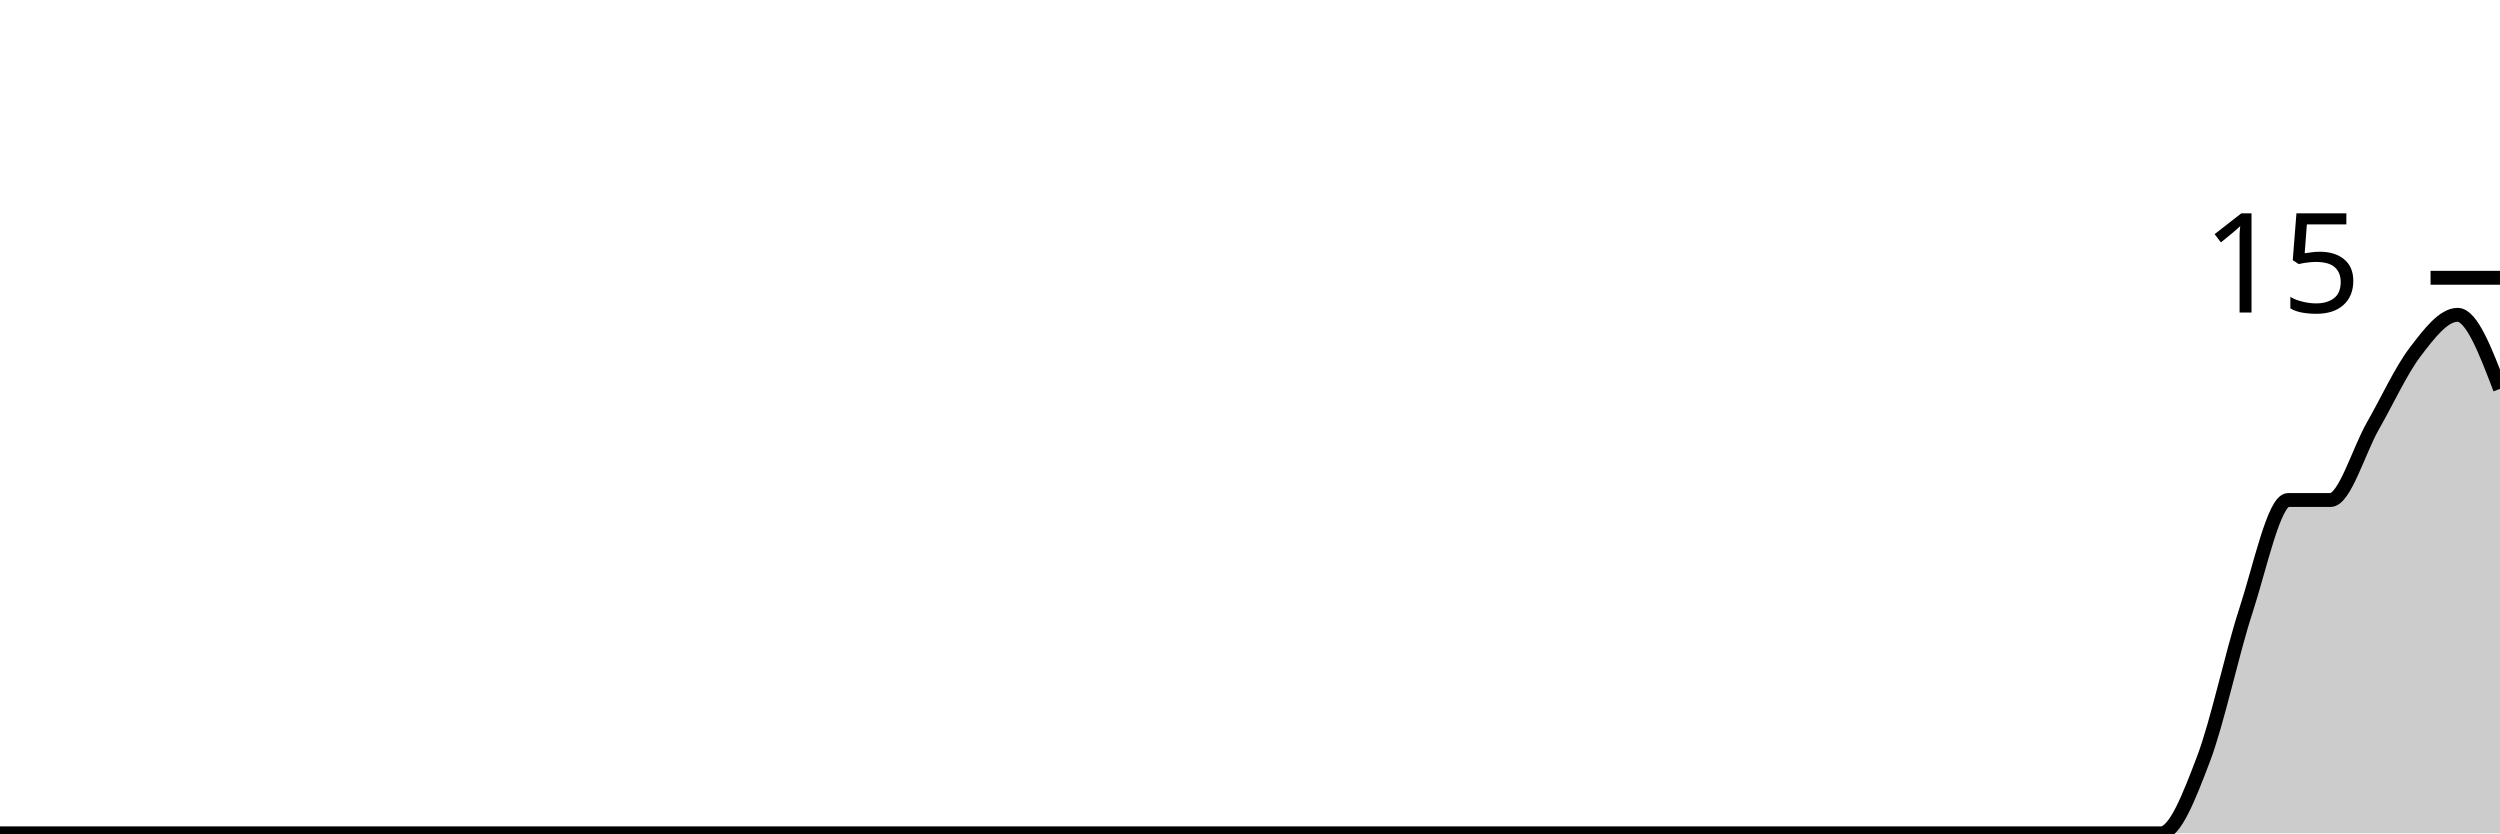
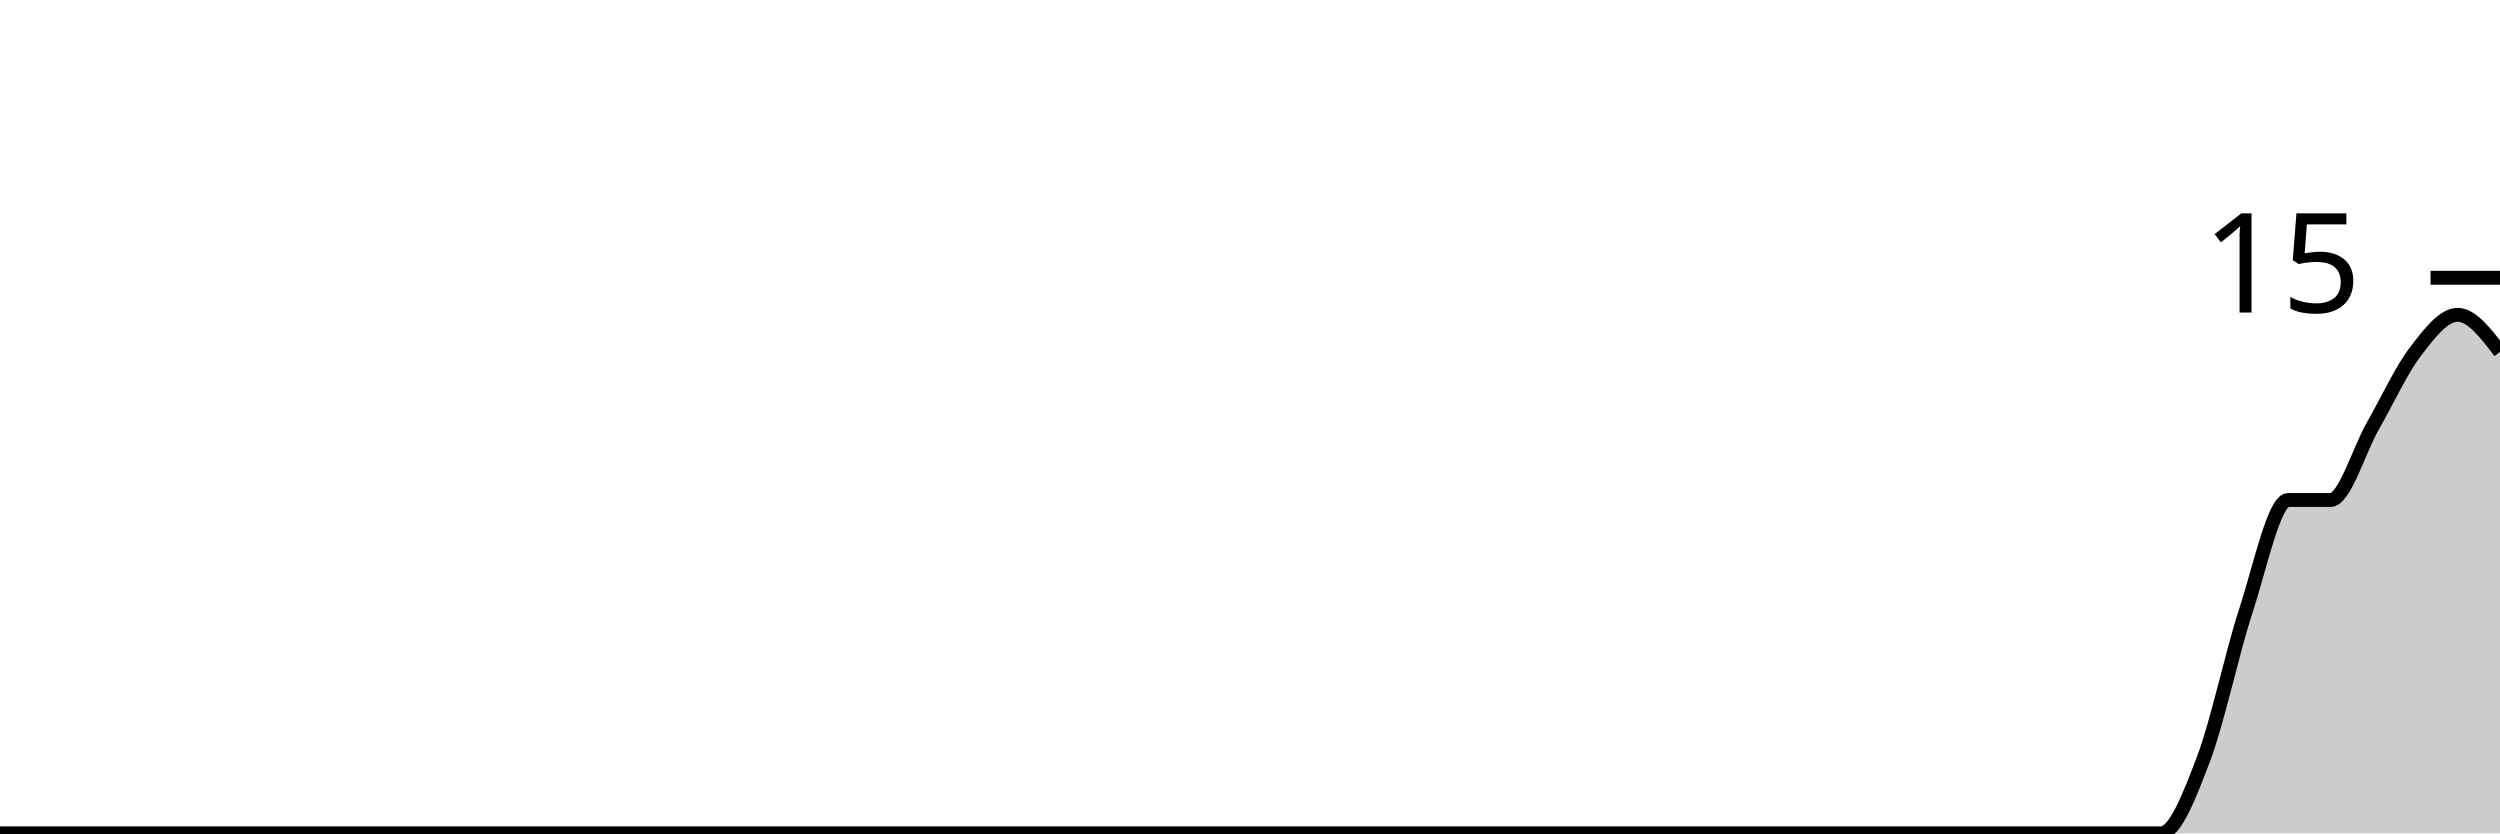
<svg xmlns="http://www.w3.org/2000/svg" viewBox="0 0 180 60">
  <g transform="translate(0,20)">
-     <path class="area" fill="rgba(0, 0, 0, 0.2)" d="M0,40C1.017,40,2.034,40,3.051,40C4.068,40,5.085,40,6.102,40C7.119,40,8.136,40,9.153,40C10.169,40,11.186,40,12.203,40C13.22,40,14.237,40,15.254,40C16.271,40,17.288,40,18.305,40C19.322,40,20.339,40,21.356,40C22.373,40,23.39,40,24.407,40C25.424,40,26.441,40,27.458,40C28.475,40,29.492,40,30.508,40C31.525,40,32.542,40,33.559,40C34.576,40,35.593,40,36.61,40C37.627,40,38.644,40,39.661,40C40.678,40,41.695,40,42.712,40C43.729,40,44.746,40,45.763,40C46.78,40,47.797,40,48.814,40C49.831,40,50.847,40,51.864,40C52.881,40,53.898,40,54.915,40C55.932,40,56.949,40,57.966,40C58.983,40,60,40,61.017,40C62.034,40,63.051,40,64.068,40C65.085,40,66.102,40,67.119,40C68.136,40,69.153,40,70.169,40C71.186,40,72.203,40,73.22,40C74.237,40,75.254,40,76.271,40C77.288,40,78.305,40,79.322,40C80.339,40,81.356,40,82.373,40C83.39,40,84.407,40,85.424,40C86.441,40,87.458,40,88.475,40C89.492,40,90.508,40,91.525,40C92.542,40,93.559,40,94.576,40C95.593,40,96.61,40,97.627,40C98.644,40,99.661,40,100.678,40C101.695,40,102.712,40,103.729,40C104.746,40,105.763,40,106.78,40C107.797,40,108.814,40,109.831,40C110.847,40,111.864,40,112.881,40C113.898,40,114.915,40,115.932,40C116.949,40,117.966,40,118.983,40C120,40,121.017,40,122.034,40C123.051,40,124.068,40,125.085,40C126.102,40,127.119,40,128.136,40C129.153,40,130.169,40,131.186,40C132.203,40,133.22,40,134.237,40C135.254,40,136.271,40,137.288,40C138.305,40,139.322,40,140.339,40C141.356,40,142.373,40,143.39,40C144.407,40,145.424,40,146.441,40C147.458,40,148.475,40,149.492,40C150.508,40,151.525,40,152.542,40C153.559,40,154.576,40,155.593,40C156.61,40,157.627,37.333,158.644,34.667C159.661,32,160.678,27.111,161.695,24C162.712,20.889,163.729,16,164.746,16C165.763,16,166.78,16,167.797,16C168.814,16,169.831,12.444,170.847,10.667C171.864,8.889,172.881,6.667,173.898,5.333C174.915,4,175.932,2.667,176.949,2.667C177.966,2.667,178.983,5.333,180,8L180,40C178.983,40,177.966,40,176.949,40C175.932,40,174.915,40,173.898,40C172.881,40,171.864,40,170.847,40C169.831,40,168.814,40,167.797,40C166.78,40,165.763,40,164.746,40C163.729,40,162.712,40,161.695,40C160.678,40,159.661,40,158.644,40C157.627,40,156.61,40,155.593,40C154.576,40,153.559,40,152.542,40C151.525,40,150.508,40,149.492,40C148.475,40,147.458,40,146.441,40C145.424,40,144.407,40,143.39,40C142.373,40,141.356,40,140.339,40C139.322,40,138.305,40,137.288,40C136.271,40,135.254,40,134.237,40C133.22,40,132.203,40,131.186,40C130.169,40,129.153,40,128.136,40C127.119,40,126.102,40,125.085,40C124.068,40,123.051,40,122.034,40C121.017,40,120,40,118.983,40C117.966,40,116.949,40,115.932,40C114.915,40,113.898,40,112.881,40C111.864,40,110.847,40,109.831,40C108.814,40,107.797,40,106.78,40C105.763,40,104.746,40,103.729,40C102.712,40,101.695,40,100.678,40C99.661,40,98.644,40,97.627,40C96.61,40,95.593,40,94.576,40C93.559,40,92.542,40,91.525,40C90.508,40,89.492,40,88.475,40C87.458,40,86.441,40,85.424,40C84.407,40,83.39,40,82.373,40C81.356,40,80.339,40,79.322,40C78.305,40,77.288,40,76.271,40C75.254,40,74.237,40,73.22,40C72.203,40,71.186,40,70.169,40C69.153,40,68.136,40,67.119,40C66.102,40,65.085,40,64.068,40C63.051,40,62.034,40,61.017,40C60,40,58.983,40,57.966,40C56.949,40,55.932,40,54.915,40C53.898,40,52.881,40,51.864,40C50.847,40,49.831,40,48.814,40C47.797,40,46.78,40,45.763,40C44.746,40,43.729,40,42.712,40C41.695,40,40.678,40,39.661,40C38.644,40,37.627,40,36.61,40C35.593,40,34.576,40,33.559,40C32.542,40,31.525,40,30.508,40C29.492,40,28.475,40,27.458,40C26.441,40,25.424,40,24.407,40C23.39,40,22.373,40,21.356,40C20.339,40,19.322,40,18.305,40C17.288,40,16.271,40,15.254,40C14.237,40,13.22,40,12.203,40C11.186,40,10.169,40,9.153,40C8.136,40,7.119,40,6.102,40C5.085,40,4.068,40,3.051,40C2.034,40,1.017,40,0,40Z" />
-     <path class="line" stroke="black" fill="none" d="M0,40C1.017,40,2.034,40,3.051,40C4.068,40,5.085,40,6.102,40C7.119,40,8.136,40,9.153,40C10.169,40,11.186,40,12.203,40C13.22,40,14.237,40,15.254,40C16.271,40,17.288,40,18.305,40C19.322,40,20.339,40,21.356,40C22.373,40,23.39,40,24.407,40C25.424,40,26.441,40,27.458,40C28.475,40,29.492,40,30.508,40C31.525,40,32.542,40,33.559,40C34.576,40,35.593,40,36.61,40C37.627,40,38.644,40,39.661,40C40.678,40,41.695,40,42.712,40C43.729,40,44.746,40,45.763,40C46.78,40,47.797,40,48.814,40C49.831,40,50.847,40,51.864,40C52.881,40,53.898,40,54.915,40C55.932,40,56.949,40,57.966,40C58.983,40,60,40,61.017,40C62.034,40,63.051,40,64.068,40C65.085,40,66.102,40,67.119,40C68.136,40,69.153,40,70.169,40C71.186,40,72.203,40,73.22,40C74.237,40,75.254,40,76.271,40C77.288,40,78.305,40,79.322,40C80.339,40,81.356,40,82.373,40C83.39,40,84.407,40,85.424,40C86.441,40,87.458,40,88.475,40C89.492,40,90.508,40,91.525,40C92.542,40,93.559,40,94.576,40C95.593,40,96.61,40,97.627,40C98.644,40,99.661,40,100.678,40C101.695,40,102.712,40,103.729,40C104.746,40,105.763,40,106.78,40C107.797,40,108.814,40,109.831,40C110.847,40,111.864,40,112.881,40C113.898,40,114.915,40,115.932,40C116.949,40,117.966,40,118.983,40C120,40,121.017,40,122.034,40C123.051,40,124.068,40,125.085,40C126.102,40,127.119,40,128.136,40C129.153,40,130.169,40,131.186,40C132.203,40,133.22,40,134.237,40C135.254,40,136.271,40,137.288,40C138.305,40,139.322,40,140.339,40C141.356,40,142.373,40,143.39,40C144.407,40,145.424,40,146.441,40C147.458,40,148.475,40,149.492,40C150.508,40,151.525,40,152.542,40C153.559,40,154.576,40,155.593,40C156.61,40,157.627,37.333,158.644,34.667C159.661,32,160.678,27.111,161.695,24C162.712,20.889,163.729,16,164.746,16C165.763,16,166.78,16,167.797,16C168.814,16,169.831,12.444,170.847,10.667C171.864,8.889,172.881,6.667,173.898,5.333C174.915,4,175.932,2.667,176.949,2.667C177.966,2.667,178.983,5.333,180,8" />
+     <path class="area" fill="rgba(0, 0, 0, 0.2)" d="M0,40C1.017,40,2.034,40,3.051,40C4.068,40,5.085,40,6.102,40C7.119,40,8.136,40,9.153,40C10.169,40,11.186,40,12.203,40C13.22,40,14.237,40,15.254,40C16.271,40,17.288,40,18.305,40C19.322,40,20.339,40,21.356,40C22.373,40,23.39,40,24.407,40C25.424,40,26.441,40,27.458,40C28.475,40,29.492,40,30.508,40C31.525,40,32.542,40,33.559,40C34.576,40,35.593,40,36.61,40C37.627,40,38.644,40,39.661,40C40.678,40,41.695,40,42.712,40C43.729,40,44.746,40,45.763,40C46.78,40,47.797,40,48.814,40C49.831,40,50.847,40,51.864,40C52.881,40,53.898,40,54.915,40C55.932,40,56.949,40,57.966,40C58.983,40,60,40,61.017,40C62.034,40,63.051,40,64.068,40C65.085,40,66.102,40,67.119,40C68.136,40,69.153,40,70.169,40C71.186,40,72.203,40,73.22,40C74.237,40,75.254,40,76.271,40C77.288,40,78.305,40,79.322,40C80.339,40,81.356,40,82.373,40C83.39,40,84.407,40,85.424,40C86.441,40,87.458,40,88.475,40C89.492,40,90.508,40,91.525,40C92.542,40,93.559,40,94.576,40C95.593,40,96.61,40,97.627,40C98.644,40,99.661,40,100.678,40C101.695,40,102.712,40,103.729,40C104.746,40,105.763,40,106.78,40C107.797,40,108.814,40,109.831,40C110.847,40,111.864,40,112.881,40C113.898,40,114.915,40,115.932,40C116.949,40,117.966,40,118.983,40C120,40,121.017,40,122.034,40C123.051,40,124.068,40,125.085,40C126.102,40,127.119,40,128.136,40C129.153,40,130.169,40,131.186,40C132.203,40,133.22,40,134.237,40C135.254,40,136.271,40,137.288,40C138.305,40,139.322,40,140.339,40C141.356,40,142.373,40,143.39,40C144.407,40,145.424,40,146.441,40C147.458,40,148.475,40,149.492,40C150.508,40,151.525,40,152.542,40C153.559,40,154.576,40,155.593,40C156.61,40,157.627,37.333,158.644,34.667C159.661,32,160.678,27.111,161.695,24C162.712,20.889,163.729,16,164.746,16C165.763,16,166.78,16,167.797,16C168.814,16,169.831,12.444,170.847,10.667C171.864,8.889,172.881,6.667,173.898,5.333C174.915,4,175.932,2.667,176.949,2.667C177.966,2.667,178.983,4,180,5.333L180,40C178.983,40,177.966,40,176.949,40C175.932,40,174.915,40,173.898,40C172.881,40,171.864,40,170.847,40C169.831,40,168.814,40,167.797,40C166.78,40,165.763,40,164.746,40C163.729,40,162.712,40,161.695,40C160.678,40,159.661,40,158.644,40C157.627,40,156.61,40,155.593,40C154.576,40,153.559,40,152.542,40C151.525,40,150.508,40,149.492,40C148.475,40,147.458,40,146.441,40C145.424,40,144.407,40,143.39,40C142.373,40,141.356,40,140.339,40C139.322,40,138.305,40,137.288,40C136.271,40,135.254,40,134.237,40C133.22,40,132.203,40,131.186,40C130.169,40,129.153,40,128.136,40C127.119,40,126.102,40,125.085,40C124.068,40,123.051,40,122.034,40C121.017,40,120,40,118.983,40C117.966,40,116.949,40,115.932,40C114.915,40,113.898,40,112.881,40C111.864,40,110.847,40,109.831,40C108.814,40,107.797,40,106.78,40C105.763,40,104.746,40,103.729,40C102.712,40,101.695,40,100.678,40C99.661,40,98.644,40,97.627,40C96.61,40,95.593,40,94.576,40C93.559,40,92.542,40,91.525,40C90.508,40,89.492,40,88.475,40C87.458,40,86.441,40,85.424,40C84.407,40,83.39,40,82.373,40C81.356,40,80.339,40,79.322,40C78.305,40,77.288,40,76.271,40C75.254,40,74.237,40,73.22,40C72.203,40,71.186,40,70.169,40C69.153,40,68.136,40,67.119,40C66.102,40,65.085,40,64.068,40C63.051,40,62.034,40,61.017,40C60,40,58.983,40,57.966,40C56.949,40,55.932,40,54.915,40C53.898,40,52.881,40,51.864,40C50.847,40,49.831,40,48.814,40C47.797,40,46.78,40,45.763,40C44.746,40,43.729,40,42.712,40C41.695,40,40.678,40,39.661,40C38.644,40,37.627,40,36.61,40C35.593,40,34.576,40,33.559,40C32.542,40,31.525,40,30.508,40C29.492,40,28.475,40,27.458,40C26.441,40,25.424,40,24.407,40C23.39,40,22.373,40,21.356,40C20.339,40,19.322,40,18.305,40C17.288,40,16.271,40,15.254,40C14.237,40,13.22,40,12.203,40C11.186,40,10.169,40,9.153,40C8.136,40,7.119,40,6.102,40C5.085,40,4.068,40,3.051,40C2.034,40,1.017,40,0,40Z" />
+     <path class="line" stroke="black" fill="none" d="M0,40C1.017,40,2.034,40,3.051,40C4.068,40,5.085,40,6.102,40C7.119,40,8.136,40,9.153,40C10.169,40,11.186,40,12.203,40C13.22,40,14.237,40,15.254,40C16.271,40,17.288,40,18.305,40C19.322,40,20.339,40,21.356,40C22.373,40,23.39,40,24.407,40C25.424,40,26.441,40,27.458,40C28.475,40,29.492,40,30.508,40C31.525,40,32.542,40,33.559,40C34.576,40,35.593,40,36.61,40C37.627,40,38.644,40,39.661,40C40.678,40,41.695,40,42.712,40C43.729,40,44.746,40,45.763,40C46.78,40,47.797,40,48.814,40C49.831,40,50.847,40,51.864,40C52.881,40,53.898,40,54.915,40C55.932,40,56.949,40,57.966,40C58.983,40,60,40,61.017,40C62.034,40,63.051,40,64.068,40C65.085,40,66.102,40,67.119,40C68.136,40,69.153,40,70.169,40C71.186,40,72.203,40,73.22,40C74.237,40,75.254,40,76.271,40C77.288,40,78.305,40,79.322,40C80.339,40,81.356,40,82.373,40C83.39,40,84.407,40,85.424,40C86.441,40,87.458,40,88.475,40C89.492,40,90.508,40,91.525,40C92.542,40,93.559,40,94.576,40C95.593,40,96.61,40,97.627,40C98.644,40,99.661,40,100.678,40C101.695,40,102.712,40,103.729,40C104.746,40,105.763,40,106.78,40C107.797,40,108.814,40,109.831,40C110.847,40,111.864,40,112.881,40C113.898,40,114.915,40,115.932,40C116.949,40,117.966,40,118.983,40C120,40,121.017,40,122.034,40C123.051,40,124.068,40,125.085,40C126.102,40,127.119,40,128.136,40C129.153,40,130.169,40,131.186,40C132.203,40,133.22,40,134.237,40C135.254,40,136.271,40,137.288,40C138.305,40,139.322,40,140.339,40C141.356,40,142.373,40,143.39,40C144.407,40,145.424,40,146.441,40C147.458,40,148.475,40,149.492,40C150.508,40,151.525,40,152.542,40C153.559,40,154.576,40,155.593,40C156.61,40,157.627,37.333,158.644,34.667C159.661,32,160.678,27.111,161.695,24C162.712,20.889,163.729,16,164.746,16C165.763,16,166.78,16,167.797,16C168.814,16,169.831,12.444,170.847,10.667C171.864,8.889,172.881,6.667,173.898,5.333C174.915,4,175.932,2.667,176.949,2.667C177.966,2.667,178.983,4,180,5.333" />
    <path class="axis-ceiling" stroke-width="1" stroke="black" fill="none" d="M175,0L180,0" />
    <text class="axis-ceiling-label" font-family="sans-serif" text-anchor="end" font-size="10px" x="170" y="2.5">15</text>
  </g>
</svg>
